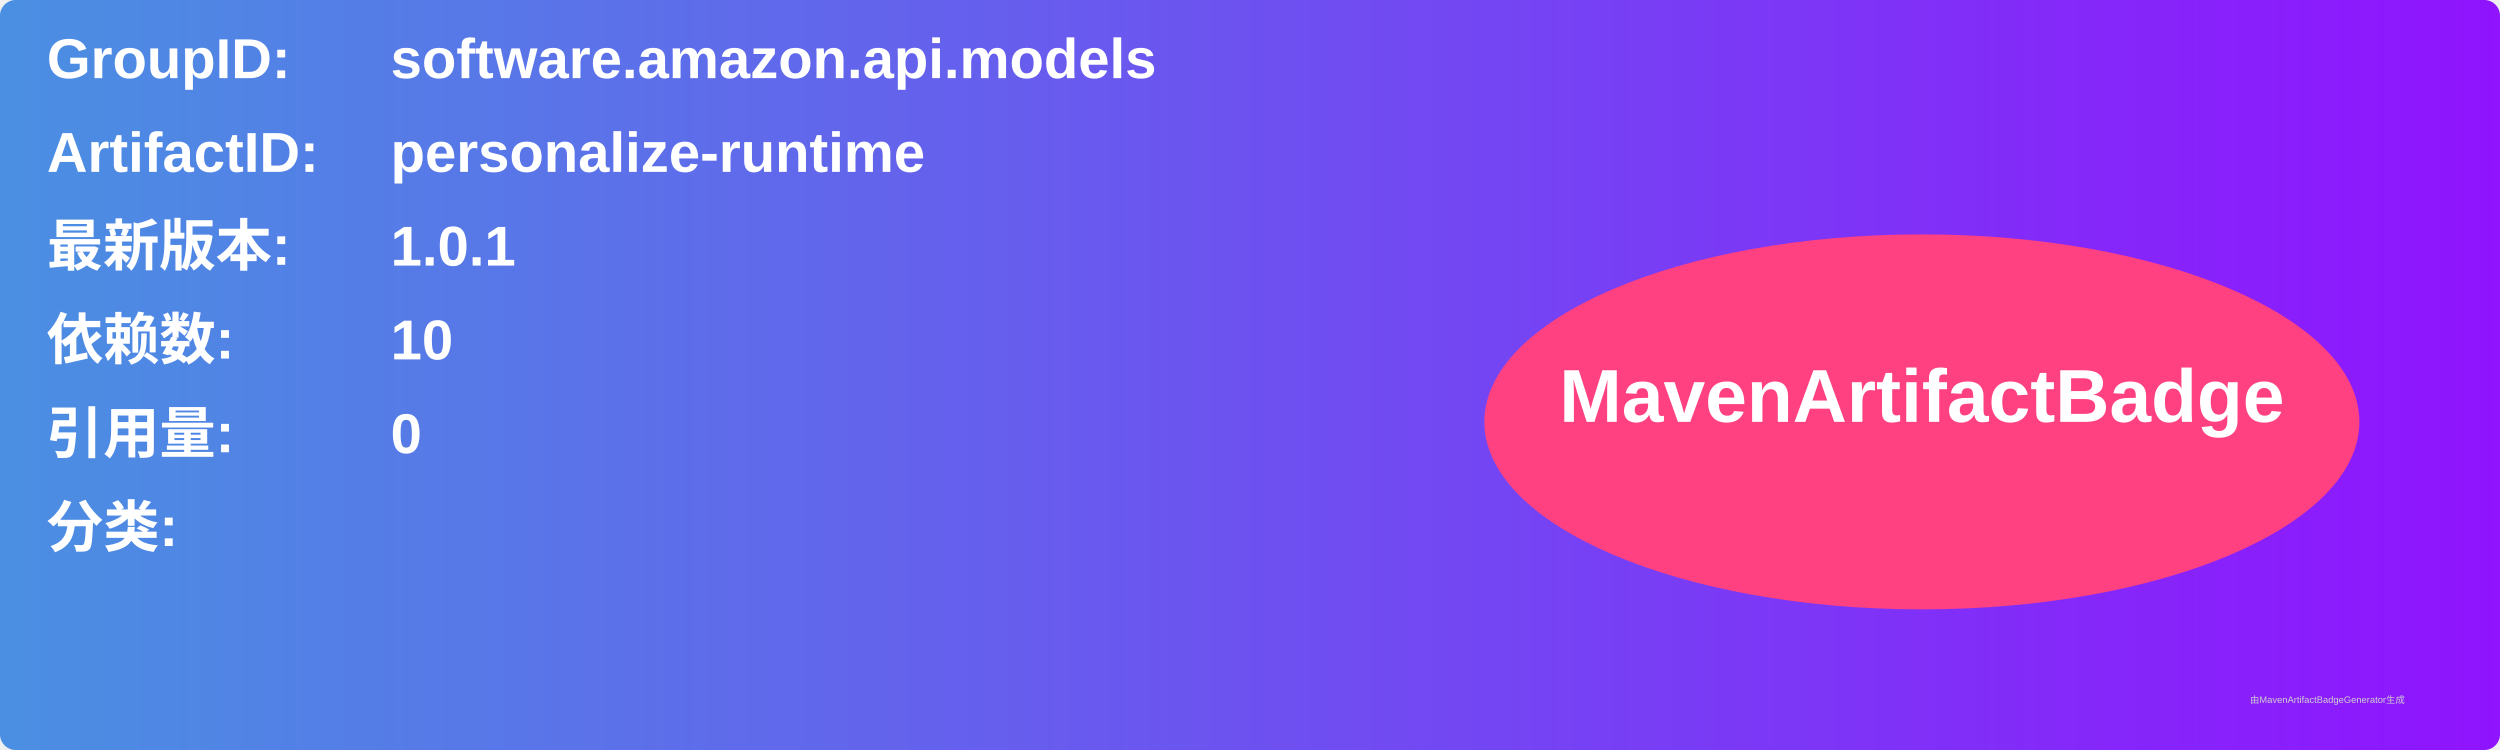
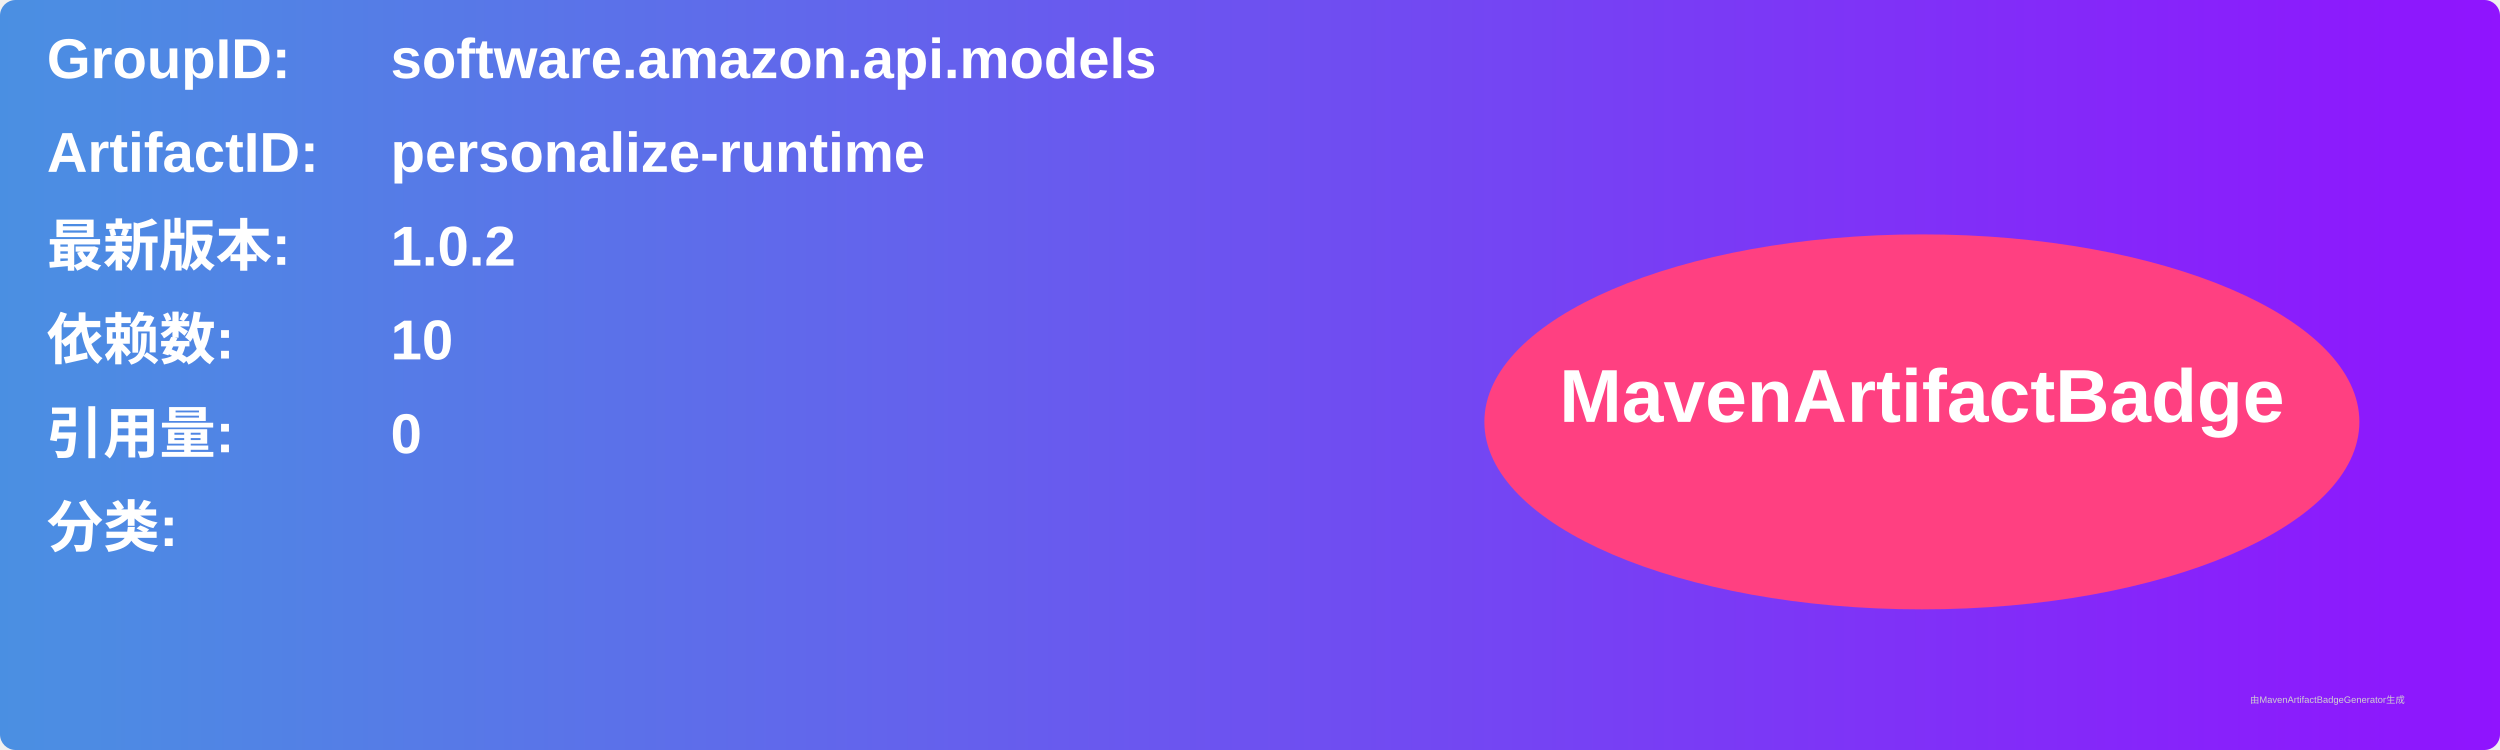
<svg xmlns="http://www.w3.org/2000/svg" width="800" height="240" viewBox="0 0 800 240">
  <linearGradient id="grad" x1="0%" y1="0%" x2="100%" y2="0%">
    <stop offset="0%" stop-color="#4a90e2" />
    <stop offset="100%" stop-color="#9013fe" />
  </linearGradient>
  <rect width="100%" height="100%" rx="5" ry="5" fill="url(#grad)" />
  <g transform="translate(15, 15)">
    <text x="0" y="10" font-family="Arial" font-size="18" fill="white" font-weight="bold" width="260">GroupID:</text>
    <text x="110" y="10" font-family="Arial" font-size="18" fill="white" font-weight="bold" width="460">software.amazon.api.models</text>
    <text x="0" y="40" font-family="Arial" font-size="18" fill="white" font-weight="bold" width="260">ArtifactID:</text>
    <text x="110" y="40" font-family="Arial" font-size="18" fill="white" font-weight="bold" width="460">personalize-runtime</text>
    <text x="0" y="70" font-family="Arial" font-size="18" fill="white" font-weight="bold">最新版本:</text>
    <text x="110" y="70" font-family="Arial" font-size="18" fill="white" font-weight="bold">
-       <tspan font-weight="bold">1.0.1</tspan>
+       <tspan font-weight="bold">1.0.2</tspan>
    </text>
    <text x="0" y="100" font-family="Arial" font-size="18" fill="white" font-weight="bold">依赖数: </text>
    <text x="110" y="100" font-family="Arial" font-size="18" fill="white">
      <tspan font-weight="bold">10</tspan>
    </text>
    <text x="0" y="130" font-family="Arial" font-size="18" fill="white" font-weight="bold">引用量: </text>
    <text x="110" y="130" font-family="Arial" font-size="18" fill="white">
      <tspan font-weight="bold">0</tspan>
    </text>
    <text x="0" y="160" font-family="Arial" font-size="18" fill="white" font-weight="bold">分类:</text>
    <text x="10" y="190" font-family="Arial" font-size="10" fill="white">
      <tspan font-weight="bold" />
    </text>
    <ellipse cx="600" cy="120" rx="140" ry="60" fill="#ff4081" />
    <text x="600" y="120" text-anchor="middle" font-family="Arial" font-size="24" fill="white" font-weight="bold">MavenArtifactBadge</text>
  </g>
  <text x="720" y="225" font-family="Arial" font-size="3" fill="#d0d0d0">由MavenArtifactBadgeGenerator生成</text>
</svg>
